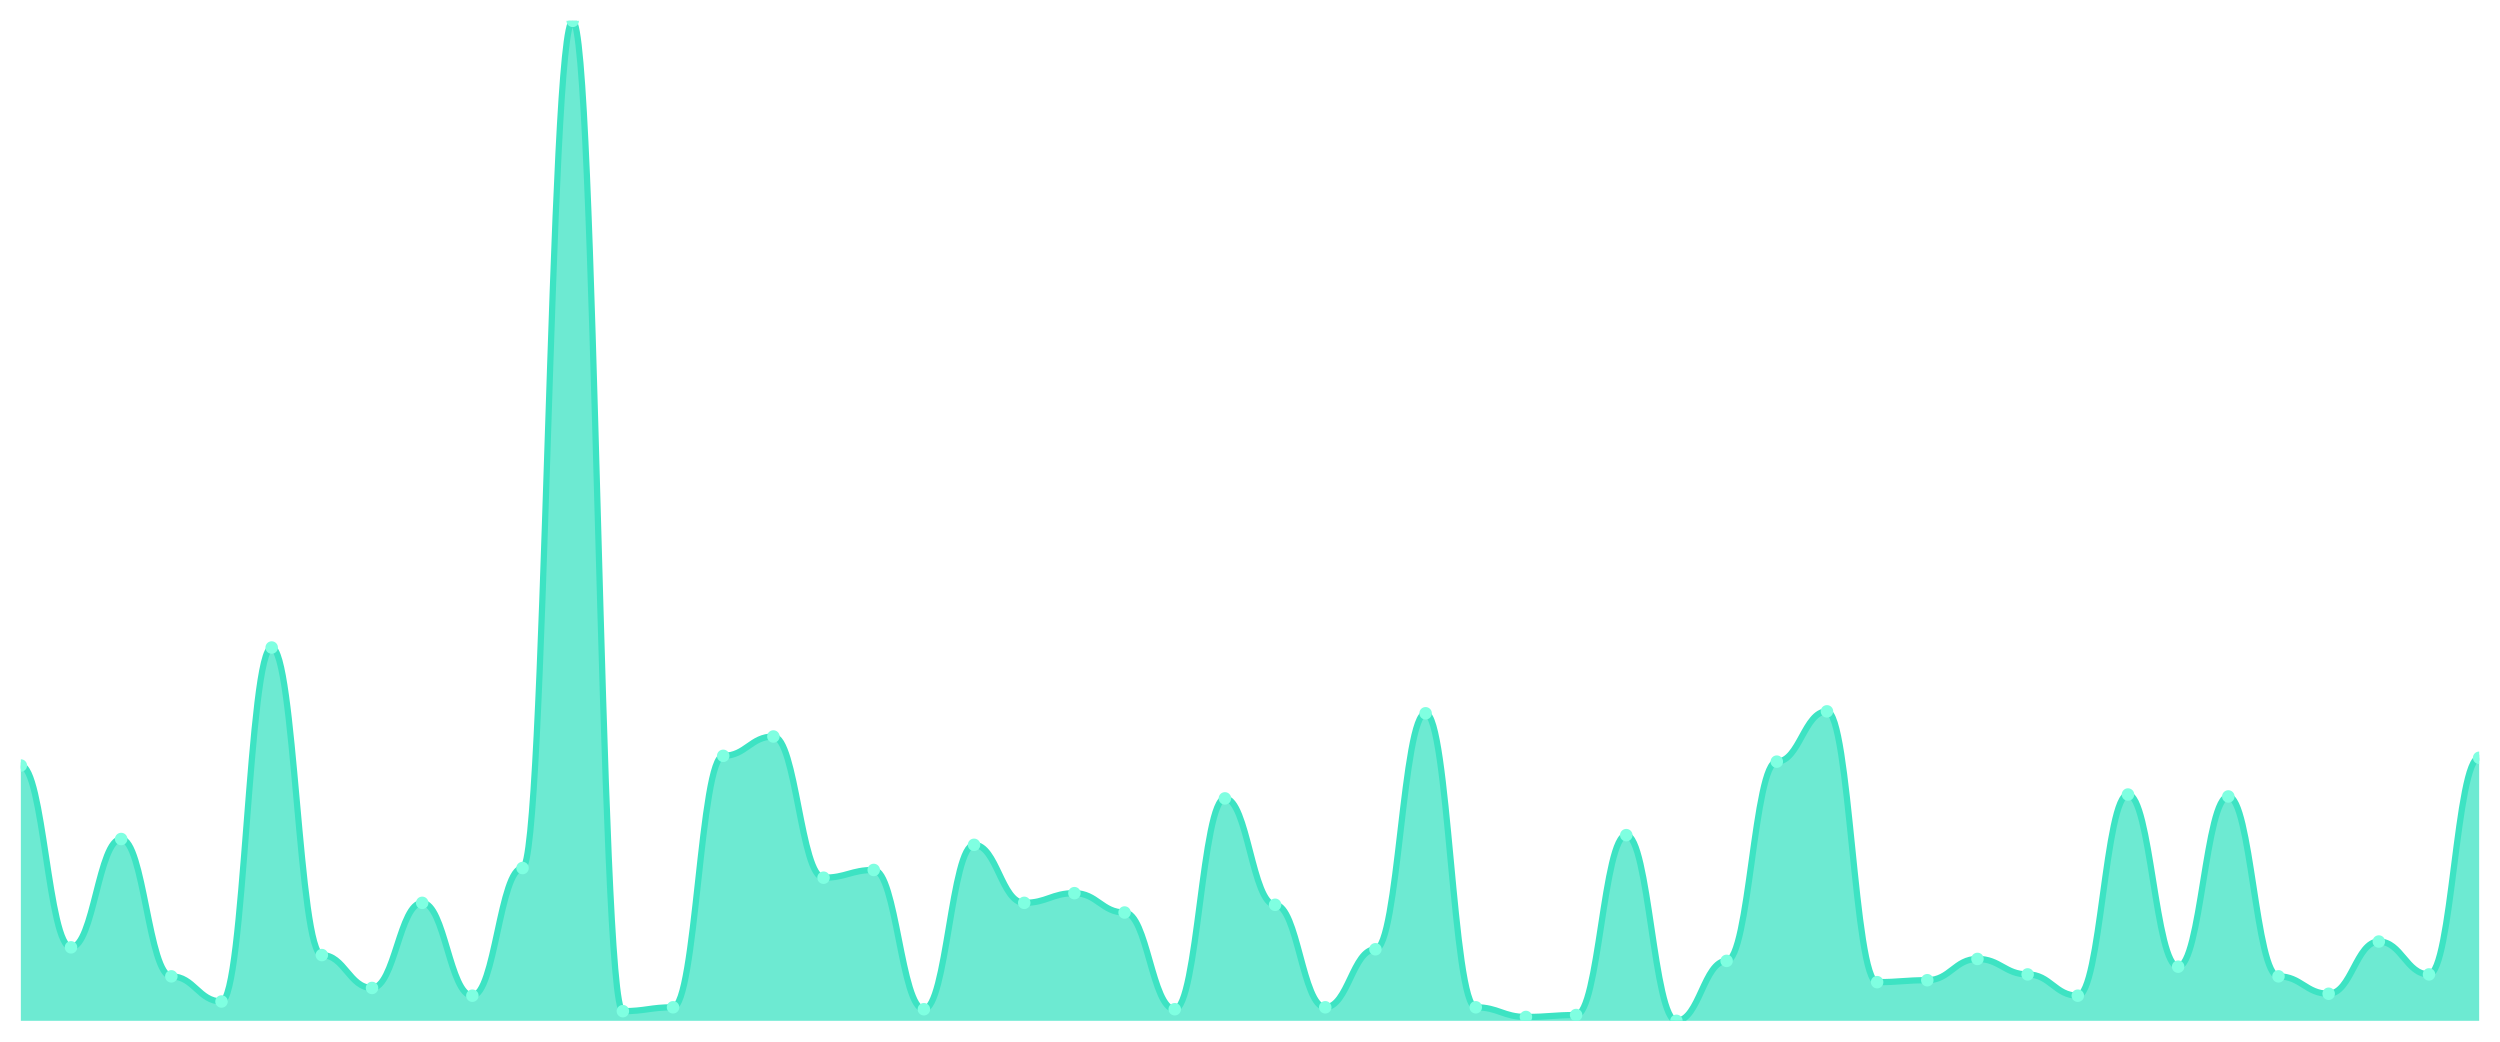
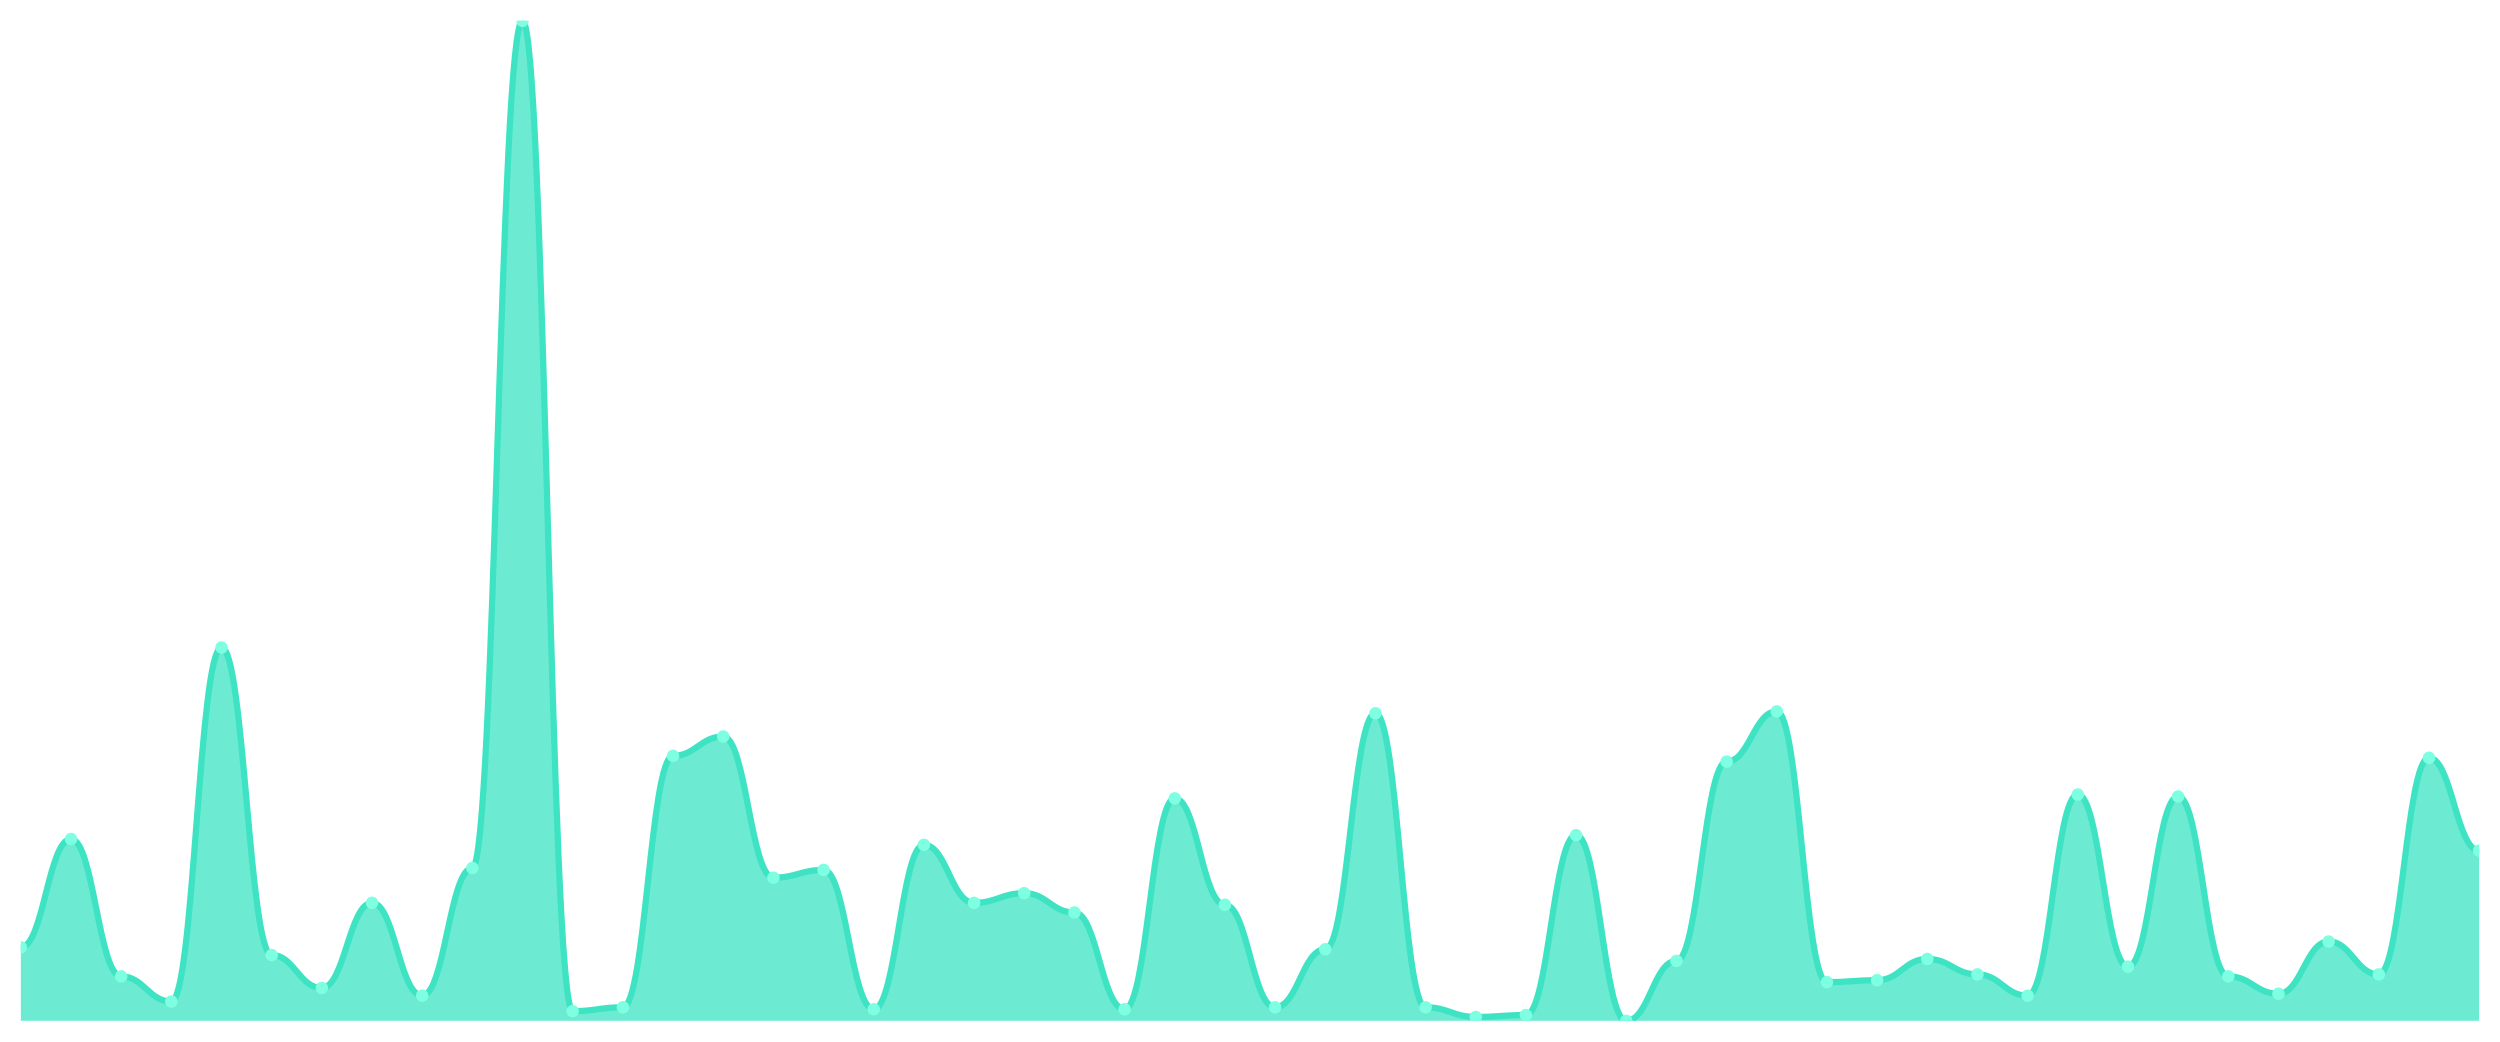
<svg xmlns="http://www.w3.org/2000/svg" viewBox="0 0 1200 500" width="1200" height="500">
  <defs>
    <clipPath id="c">
      <rect x="10" y="10" width="1180" height="480" />
    </clipPath>
  </defs>
  <rect width="1200" height="500" fill="none" />
  <g clip-path="url(#c)">
-     <path d="M 10,490 L 10,367.447 C 20.837,367.447 23.245,454.72 34.082,454.72 C 44.918,454.72 47.327,402.727 58.163,402.727 C 69,402.727 71.408,468.646 82.245,468.646 C 93.082,468.646 95.49,480.716 106.327,480.716 C 117.163,480.716 119.571,310.812 130.408,310.812 C 141.245,310.812 143.653,458.433 154.49,458.433 C 165.327,458.433 167.735,474.217 178.571,474.217 C 189.408,474.217 191.816,433.366 202.653,433.366 C 213.49,433.366 215.898,477.93 226.735,477.93 C 237.571,477.93 239.98,416.654 250.816,416.654 C 261.653,416.654 264.061,10 274.898,10 C 285.735,10 288.143,485.358 298.98,485.358 C 309.816,485.358 312.224,483.501 323.061,483.501 C 333.898,483.501 336.306,362.805 347.143,362.805 C 357.98,362.805 360.388,353.52 371.224,353.52 C 382.061,353.52 384.469,421.296 395.306,421.296 C 406.143,421.296 408.551,417.582 419.388,417.582 C 430.224,417.582 432.633,484.429 443.469,484.429 C 454.306,484.429 456.714,405.513 467.551,405.513 C 478.388,405.513 480.796,433.366 491.633,433.366 C 502.469,433.366 504.878,428.723 515.714,428.723 C 526.551,428.723 528.959,438.008 539.796,438.008 C 550.633,438.008 553.041,484.429 563.878,484.429 C 574.714,484.429 577.122,383.23 587.959,383.23 C 598.796,383.23 601.204,434.294 612.041,434.294 C 622.878,434.294 625.286,483.501 636.122,483.501 C 646.959,483.501 649.367,455.648 660.204,455.648 C 671.041,455.648 673.449,342.379 684.286,342.379 C 695.122,342.379 697.531,483.501 708.367,483.501 C 719.204,483.501 721.612,488.143 732.449,488.143 C 743.286,488.143 745.694,487.215 756.531,487.215 C 767.367,487.215 769.776,400.87 780.612,400.87 C 791.449,400.87 793.857,490 804.694,490 C 815.531,490 817.939,461.219 828.776,461.219 C 839.612,461.219 842.02,365.59 852.857,365.59 C 863.694,365.59 866.102,341.451 876.939,341.451 C 887.776,341.451 890.184,471.431 901.02,471.431 C 911.857,471.431 914.265,470.503 925.102,470.503 C 935.939,470.503 938.347,460.29 949.184,460.29 C 960.02,460.29 962.429,467.718 973.265,467.718 C 984.102,467.718 986.51,477.93 997.347,477.93 C 1008.184,477.93 1010.592,381.373 1021.429,381.373 C 1032.265,381.373 1034.673,464.004 1045.51,464.004 C 1056.347,464.004 1058.755,382.302 1069.592,382.302 C 1080.429,382.302 1082.837,468.646 1093.673,468.646 C 1104.51,468.646 1106.918,477.002 1117.755,477.002 C 1128.592,477.002 1131,451.934 1141.837,451.934 C 1152.673,451.934 1155.082,467.718 1165.918,467.718 C 1176.755,467.718 1179.163,363.733 1190,363.733 L 1190,490 Z" fill="rgba(61,227,195,0.75)" />
-     <path d="M 10,367.447 C 20.837,367.447 23.245,454.72 34.082,454.72 C 44.918,454.72 47.327,402.727 58.163,402.727 C 69,402.727 71.408,468.646 82.245,468.646 C 93.082,468.646 95.49,480.716 106.327,480.716 C 117.163,480.716 119.571,310.812 130.408,310.812 C 141.245,310.812 143.653,458.433 154.49,458.433 C 165.327,458.433 167.735,474.217 178.571,474.217 C 189.408,474.217 191.816,433.366 202.653,433.366 C 213.49,433.366 215.898,477.93 226.735,477.93 C 237.571,477.93 239.98,416.654 250.816,416.654 C 261.653,416.654 264.061,10 274.898,10 C 285.735,10 288.143,485.358 298.98,485.358 C 309.816,485.358 312.224,483.501 323.061,483.501 C 333.898,483.501 336.306,362.805 347.143,362.805 C 357.98,362.805 360.388,353.52 371.224,353.52 C 382.061,353.52 384.469,421.296 395.306,421.296 C 406.143,421.296 408.551,417.582 419.388,417.582 C 430.224,417.582 432.633,484.429 443.469,484.429 C 454.306,484.429 456.714,405.513 467.551,405.513 C 478.388,405.513 480.796,433.366 491.633,433.366 C 502.469,433.366 504.878,428.723 515.714,428.723 C 526.551,428.723 528.959,438.008 539.796,438.008 C 550.633,438.008 553.041,484.429 563.878,484.429 C 574.714,484.429 577.122,383.23 587.959,383.23 C 598.796,383.23 601.204,434.294 612.041,434.294 C 622.878,434.294 625.286,483.501 636.122,483.501 C 646.959,483.501 649.367,455.648 660.204,455.648 C 671.041,455.648 673.449,342.379 684.286,342.379 C 695.122,342.379 697.531,483.501 708.367,483.501 C 719.204,483.501 721.612,488.143 732.449,488.143 C 743.286,488.143 745.694,487.215 756.531,487.215 C 767.367,487.215 769.776,400.87 780.612,400.87 C 791.449,400.87 793.857,490 804.694,490 C 815.531,490 817.939,461.219 828.776,461.219 C 839.612,461.219 842.02,365.59 852.857,365.59 C 863.694,365.59 866.102,341.451 876.939,341.451 C 887.776,341.451 890.184,471.431 901.02,471.431 C 911.857,471.431 914.265,470.503 925.102,470.503 C 935.939,470.503 938.347,460.29 949.184,460.29 C 960.02,460.29 962.429,467.718 973.265,467.718 C 984.102,467.718 986.51,477.93 997.347,477.93 C 1008.184,477.93 1010.592,381.373 1021.429,381.373 C 1032.265,381.373 1034.673,464.004 1045.51,464.004 C 1056.347,464.004 1058.755,382.302 1069.592,382.302 C 1080.429,382.302 1082.837,468.646 1093.673,468.646 C 1104.51,468.646 1106.918,477.002 1117.755,477.002 C 1128.592,477.002 1131,451.934 1141.837,451.934 C 1152.673,451.934 1155.082,467.718 1165.918,467.718 C 1176.755,467.718 1179.163,363.733 1190,363.733" fill="none" stroke="#3de3c3" stroke-width="3" stroke-linecap="round" stroke-linejoin="round" />
-     <circle cx="10" cy="367.447" r="3" fill="#7fffe1" />
-     <circle cx="34.082" cy="454.72" r="3" fill="#7fffe1" />
-     <circle cx="58.163" cy="402.727" r="3" fill="#7fffe1" />
-     <circle cx="82.245" cy="468.646" r="3" fill="#7fffe1" />
-     <circle cx="106.327" cy="480.716" r="3" fill="#7fffe1" />
-     <circle cx="130.408" cy="310.812" r="3" fill="#7fffe1" />
-     <circle cx="154.49" cy="458.433" r="3" fill="#7fffe1" />
-     <circle cx="178.571" cy="474.217" r="3" fill="#7fffe1" />
-     <circle cx="202.653" cy="433.366" r="3" fill="#7fffe1" />
-     <circle cx="226.735" cy="477.93" r="3" fill="#7fffe1" />
-     <circle cx="250.816" cy="416.654" r="3" fill="#7fffe1" />
-     <circle cx="274.898" cy="10" r="3" fill="#7fffe1" />
-     <circle cx="298.98" cy="485.358" r="3" fill="#7fffe1" />
-     <circle cx="323.061" cy="483.501" r="3" fill="#7fffe1" />
-     <circle cx="347.143" cy="362.805" r="3" fill="#7fffe1" />
-     <circle cx="371.224" cy="353.52" r="3" fill="#7fffe1" />
-     <circle cx="395.306" cy="421.296" r="3" fill="#7fffe1" />
-     <circle cx="419.388" cy="417.582" r="3" fill="#7fffe1" />
-     <circle cx="443.469" cy="484.429" r="3" fill="#7fffe1" />
-     <circle cx="467.551" cy="405.513" r="3" fill="#7fffe1" />
-     <circle cx="491.633" cy="433.366" r="3" fill="#7fffe1" />
-     <circle cx="515.714" cy="428.723" r="3" fill="#7fffe1" />
-     <circle cx="539.796" cy="438.008" r="3" fill="#7fffe1" />
-     <circle cx="563.878" cy="484.429" r="3" fill="#7fffe1" />
-     <circle cx="587.959" cy="383.23" r="3" fill="#7fffe1" />
-     <circle cx="612.041" cy="434.294" r="3" fill="#7fffe1" />
-     <circle cx="636.122" cy="483.501" r="3" fill="#7fffe1" />
-     <circle cx="660.204" cy="455.648" r="3" fill="#7fffe1" />
-     <circle cx="684.286" cy="342.379" r="3" fill="#7fffe1" />
-     <circle cx="708.367" cy="483.501" r="3" fill="#7fffe1" />
-     <circle cx="732.449" cy="488.143" r="3" fill="#7fffe1" />
-     <circle cx="756.531" cy="487.215" r="3" fill="#7fffe1" />
-     <circle cx="780.612" cy="400.87" r="3" fill="#7fffe1" />
-     <circle cx="804.694" cy="490" r="3" fill="#7fffe1" />
-     <circle cx="828.776" cy="461.219" r="3" fill="#7fffe1" />
-     <circle cx="852.857" cy="365.59" r="3" fill="#7fffe1" />
-     <circle cx="876.939" cy="341.451" r="3" fill="#7fffe1" />
-     <circle cx="901.02" cy="471.431" r="3" fill="#7fffe1" />
-     <circle cx="925.102" cy="470.503" r="3" fill="#7fffe1" />
-     <circle cx="949.184" cy="460.29" r="3" fill="#7fffe1" />
-     <circle cx="973.265" cy="467.718" r="3" fill="#7fffe1" />
-     <circle cx="997.347" cy="477.93" r="3" fill="#7fffe1" />
-     <circle cx="1021.429" cy="381.373" r="3" fill="#7fffe1" />
-     <circle cx="1045.51" cy="464.004" r="3" fill="#7fffe1" />
-     <circle cx="1069.592" cy="382.302" r="3" fill="#7fffe1" />
-     <circle cx="1093.673" cy="468.646" r="3" fill="#7fffe1" />
-     <circle cx="1117.755" cy="477.002" r="3" fill="#7fffe1" />
-     <circle cx="1141.837" cy="451.934" r="3" fill="#7fffe1" />
-     <circle cx="1165.918" cy="467.718" r="3" fill="#7fffe1" />
-     <circle cx="1190" cy="363.733" r="3" fill="#7fffe1" />
+     <path d="M 10,490 L 10,454.72 C 20.837,454.72 23.245,402.727 34.082,402.727 C 44.918,402.727 47.327,468.646 58.163,468.646 C 69,468.646 71.408,480.716 82.245,480.716 C 93.082,480.716 95.49,310.812 106.327,310.812 C 117.163,310.812 119.571,458.433 130.408,458.433 C 141.245,458.433 143.653,474.217 154.49,474.217 C 165.327,474.217 167.735,433.366 178.571,433.366 C 189.408,433.366 191.816,477.93 202.653,477.93 C 213.49,477.93 215.898,416.654 226.735,416.654 C 237.571,416.654 239.98,10 250.816,10 C 261.653,10 264.061,485.358 274.898,485.358 C 285.735,485.358 288.143,483.501 298.98,483.501 C 309.816,483.501 312.224,362.805 323.061,362.805 C 333.898,362.805 336.306,353.52 347.143,353.52 C 357.98,353.52 360.388,421.296 371.224,421.296 C 382.061,421.296 384.469,417.582 395.306,417.582 C 406.143,417.582 408.551,484.429 419.388,484.429 C 430.224,484.429 432.633,405.513 443.469,405.513 C 454.306,405.513 456.714,433.366 467.551,433.366 C 478.388,433.366 480.796,428.723 491.633,428.723 C 502.469,428.723 504.878,438.008 515.714,438.008 C 526.551,438.008 528.959,484.429 539.796,484.429 C 550.633,484.429 553.041,383.23 563.878,383.23 C 574.714,383.23 577.122,434.294 587.959,434.294 C 598.796,434.294 601.204,483.501 612.041,483.501 C 622.878,483.501 625.286,455.648 636.122,455.648 C 646.959,455.648 649.367,342.379 660.204,342.379 C 671.041,342.379 673.449,483.501 684.286,483.501 C 695.122,483.501 697.531,488.143 708.367,488.143 C 719.204,488.143 721.612,487.215 732.449,487.215 C 743.286,487.215 745.694,400.87 756.531,400.87 C 767.367,400.87 769.776,490 780.612,490 C 791.449,490 793.857,461.219 804.694,461.219 C 815.531,461.219 817.939,365.59 828.776,365.59 C 839.612,365.59 842.02,341.451 852.857,341.451 C 863.694,341.451 866.102,471.431 876.939,471.431 C 887.776,471.431 890.184,470.503 901.02,470.503 C 911.857,470.503 914.265,460.29 925.102,460.29 C 935.939,460.29 938.347,467.718 949.184,467.718 C 960.02,467.718 962.429,477.93 973.265,477.93 C 984.102,477.93 986.51,381.373 997.347,381.373 C 1008.184,381.373 1010.592,464.004 1021.429,464.004 C 1032.265,464.004 1034.673,382.302 1045.51,382.302 C 1056.347,382.302 1058.755,468.646 1069.592,468.646 C 1080.429,468.646 1082.837,477.002 1093.673,477.002 C 1104.51,477.002 1106.918,451.934 1117.755,451.934 C 1128.592,451.934 1131,467.718 1141.837,467.718 C 1152.673,467.718 1155.082,363.733 1165.918,363.733 C 1176.755,363.733 1179.163,408.298 1190,408.298 L 1190,490 Z" fill="rgba(61,227,195,0.75)" />
+     <path d="M 10,454.72 C 20.837,454.72 23.245,402.727 34.082,402.727 C 44.918,402.727 47.327,468.646 58.163,468.646 C 69,468.646 71.408,480.716 82.245,480.716 C 93.082,480.716 95.49,310.812 106.327,310.812 C 117.163,310.812 119.571,458.433 130.408,458.433 C 141.245,458.433 143.653,474.217 154.49,474.217 C 165.327,474.217 167.735,433.366 178.571,433.366 C 189.408,433.366 191.816,477.93 202.653,477.93 C 213.49,477.93 215.898,416.654 226.735,416.654 C 237.571,416.654 239.98,10 250.816,10 C 261.653,10 264.061,485.358 274.898,485.358 C 285.735,485.358 288.143,483.501 298.98,483.501 C 309.816,483.501 312.224,362.805 323.061,362.805 C 333.898,362.805 336.306,353.52 347.143,353.52 C 357.98,353.52 360.388,421.296 371.224,421.296 C 382.061,421.296 384.469,417.582 395.306,417.582 C 406.143,417.582 408.551,484.429 419.388,484.429 C 430.224,484.429 432.633,405.513 443.469,405.513 C 454.306,405.513 456.714,433.366 467.551,433.366 C 478.388,433.366 480.796,428.723 491.633,428.723 C 502.469,428.723 504.878,438.008 515.714,438.008 C 526.551,438.008 528.959,484.429 539.796,484.429 C 550.633,484.429 553.041,383.23 563.878,383.23 C 574.714,383.23 577.122,434.294 587.959,434.294 C 598.796,434.294 601.204,483.501 612.041,483.501 C 622.878,483.501 625.286,455.648 636.122,455.648 C 646.959,455.648 649.367,342.379 660.204,342.379 C 671.041,342.379 673.449,483.501 684.286,483.501 C 695.122,483.501 697.531,488.143 708.367,488.143 C 719.204,488.143 721.612,487.215 732.449,487.215 C 743.286,487.215 745.694,400.87 756.531,400.87 C 767.367,400.87 769.776,490 780.612,490 C 791.449,490 793.857,461.219 804.694,461.219 C 815.531,461.219 817.939,365.59 828.776,365.59 C 839.612,365.59 842.02,341.451 852.857,341.451 C 863.694,341.451 866.102,471.431 876.939,471.431 C 887.776,471.431 890.184,470.503 901.02,470.503 C 911.857,470.503 914.265,460.29 925.102,460.29 C 935.939,460.29 938.347,467.718 949.184,467.718 C 960.02,467.718 962.429,477.93 973.265,477.93 C 984.102,477.93 986.51,381.373 997.347,381.373 C 1008.184,381.373 1010.592,464.004 1021.429,464.004 C 1032.265,464.004 1034.673,382.302 1045.51,382.302 C 1056.347,382.302 1058.755,468.646 1069.592,468.646 C 1080.429,468.646 1082.837,477.002 1093.673,477.002 C 1104.51,477.002 1106.918,451.934 1117.755,451.934 C 1128.592,451.934 1131,467.718 1141.837,467.718 C 1152.673,467.718 1155.082,363.733 1165.918,363.733 C 1176.755,363.733 1179.163,408.298 1190,408.298" fill="none" stroke="#3de3c3" stroke-width="3" stroke-linecap="round" stroke-linejoin="round" />
+     <circle cx="10" cy="454.72" r="3" fill="#7fffe1" />
+     <circle cx="34.082" cy="402.727" r="3" fill="#7fffe1" />
+     <circle cx="58.163" cy="468.646" r="3" fill="#7fffe1" />
+     <circle cx="82.245" cy="480.716" r="3" fill="#7fffe1" />
+     <circle cx="106.327" cy="310.812" r="3" fill="#7fffe1" />
+     <circle cx="130.408" cy="458.433" r="3" fill="#7fffe1" />
+     <circle cx="154.49" cy="474.217" r="3" fill="#7fffe1" />
+     <circle cx="178.571" cy="433.366" r="3" fill="#7fffe1" />
+     <circle cx="202.653" cy="477.93" r="3" fill="#7fffe1" />
+     <circle cx="226.735" cy="416.654" r="3" fill="#7fffe1" />
+     <circle cx="250.816" cy="10" r="3" fill="#7fffe1" />
+     <circle cx="274.898" cy="485.358" r="3" fill="#7fffe1" />
+     <circle cx="298.98" cy="483.501" r="3" fill="#7fffe1" />
+     <circle cx="323.061" cy="362.805" r="3" fill="#7fffe1" />
+     <circle cx="347.143" cy="353.52" r="3" fill="#7fffe1" />
+     <circle cx="371.224" cy="421.296" r="3" fill="#7fffe1" />
+     <circle cx="395.306" cy="417.582" r="3" fill="#7fffe1" />
+     <circle cx="419.388" cy="484.429" r="3" fill="#7fffe1" />
+     <circle cx="443.469" cy="405.513" r="3" fill="#7fffe1" />
+     <circle cx="467.551" cy="433.366" r="3" fill="#7fffe1" />
+     <circle cx="491.633" cy="428.723" r="3" fill="#7fffe1" />
+     <circle cx="515.714" cy="438.008" r="3" fill="#7fffe1" />
+     <circle cx="539.796" cy="484.429" r="3" fill="#7fffe1" />
+     <circle cx="563.878" cy="383.23" r="3" fill="#7fffe1" />
+     <circle cx="587.959" cy="434.294" r="3" fill="#7fffe1" />
+     <circle cx="612.041" cy="483.501" r="3" fill="#7fffe1" />
+     <circle cx="636.122" cy="455.648" r="3" fill="#7fffe1" />
+     <circle cx="660.204" cy="342.379" r="3" fill="#7fffe1" />
+     <circle cx="684.286" cy="483.501" r="3" fill="#7fffe1" />
+     <circle cx="708.367" cy="488.143" r="3" fill="#7fffe1" />
+     <circle cx="732.449" cy="487.215" r="3" fill="#7fffe1" />
+     <circle cx="756.531" cy="400.87" r="3" fill="#7fffe1" />
+     <circle cx="780.612" cy="490" r="3" fill="#7fffe1" />
+     <circle cx="804.694" cy="461.219" r="3" fill="#7fffe1" />
+     <circle cx="828.776" cy="365.59" r="3" fill="#7fffe1" />
+     <circle cx="852.857" cy="341.451" r="3" fill="#7fffe1" />
+     <circle cx="876.939" cy="471.431" r="3" fill="#7fffe1" />
+     <circle cx="901.02" cy="470.503" r="3" fill="#7fffe1" />
+     <circle cx="925.102" cy="460.29" r="3" fill="#7fffe1" />
+     <circle cx="949.184" cy="467.718" r="3" fill="#7fffe1" />
+     <circle cx="973.265" cy="477.93" r="3" fill="#7fffe1" />
+     <circle cx="997.347" cy="381.373" r="3" fill="#7fffe1" />
+     <circle cx="1021.429" cy="464.004" r="3" fill="#7fffe1" />
+     <circle cx="1045.51" cy="382.302" r="3" fill="#7fffe1" />
+     <circle cx="1069.592" cy="468.646" r="3" fill="#7fffe1" />
+     <circle cx="1093.673" cy="477.002" r="3" fill="#7fffe1" />
+     <circle cx="1117.755" cy="451.934" r="3" fill="#7fffe1" />
+     <circle cx="1141.837" cy="467.718" r="3" fill="#7fffe1" />
+     <circle cx="1165.918" cy="363.733" r="3" fill="#7fffe1" />
+     <circle cx="1190" cy="408.298" r="3" fill="#7fffe1" />
  </g>
</svg>
